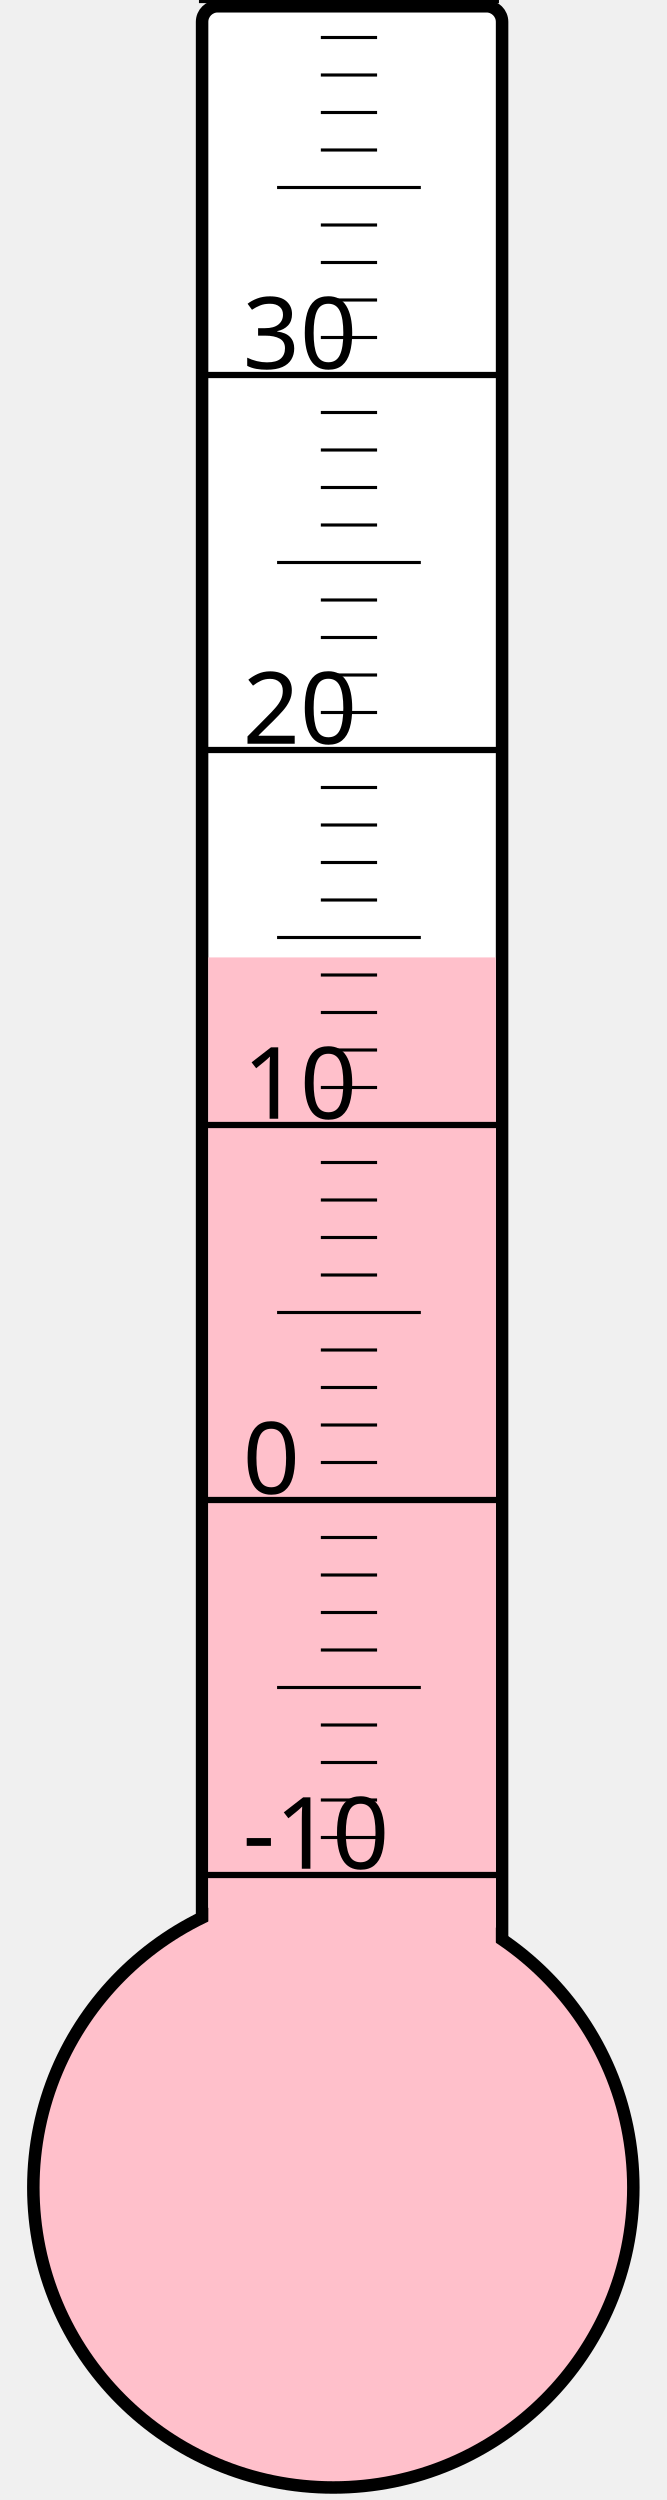
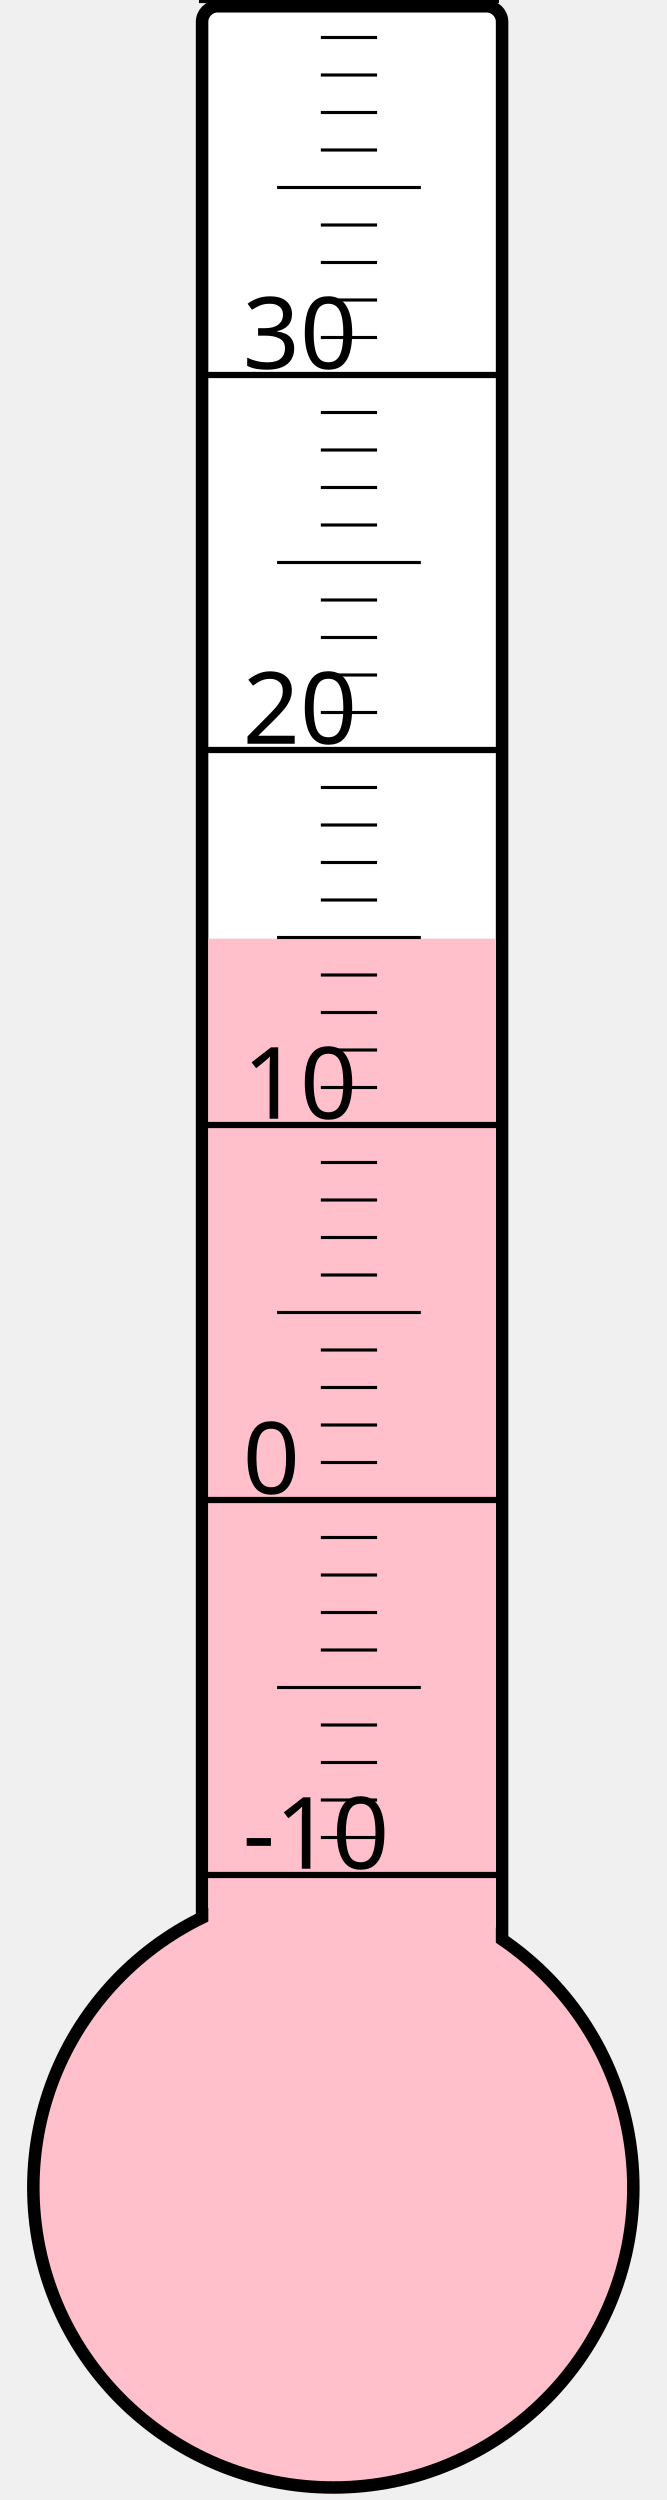
<svg xmlns="http://www.w3.org/2000/svg" width="40px" height="150px" viewBox="0 0 200 800">
  <rect width="200" height="800" x="0" y="0" style="fill: #ffffeb; fill-opacity: 0;" />
  <rect width="96" height="680" x="58" y="2" rx="5" ry="5" style="fill: white; fill-opacity: 1; stroke: black; stroke-width: 4;" />
  <circle cx="100" cy="700" r="96" style="fill: pink; stroke: black; stroke-width: 4;" />
-   <rect width="92" height="393.625" x="60" y="306.375" style="fill: pink; fill-opacity: 1; stroke-width: 0;" />
+   <rect width="92" height="399.625" x="60" y="300.375" style="fill: pink; fill-opacity: 1; stroke-width: 0;" />
  <text x="71" y="598" style="font-family: sans-serif; font-size: 24pt;">-10</text>
  <text x="71" y="478" style="font-family: sans-serif; font-size: 24pt;">0</text>
  <text x="71" y="358" style="font-family: sans-serif; font-size: 24pt;">10</text>
  <text x="71" y="238" style="font-family: sans-serif; font-size: 24pt;">20</text>
  <text x="71" y="118" style="font-family: sans-serif; font-size: 24pt;">30</text>
  <g style="stroke: black;">
    <line x1="57" y1="600" x2="153" y2="600" style="stroke-width: 2;" />
    <line x1="96" y1="588" x2="114" y2="588" style="stroke-width: 1;" />
    <line x1="96" y1="576" x2="114" y2="576" style="stroke-width: 1;" />
    <line x1="96" y1="564" x2="114" y2="564" style="stroke-width: 1;" />
    <line x1="96" y1="552" x2="114" y2="552" style="stroke-width: 1;" />
    <line x1="82" y1="540" x2="128" y2="540" style="stroke-width: 1;" />
    <line x1="96" y1="528" x2="114" y2="528" style="stroke-width: 1;" />
    <line x1="96" y1="516" x2="114" y2="516" style="stroke-width: 1;" />
    <line x1="96" y1="504" x2="114" y2="504" style="stroke-width: 1;" />
    <line x1="96" y1="492" x2="114" y2="492" style="stroke-width: 1;" />
    <line x1="57" y1="480" x2="153" y2="480" style="stroke-width: 2;" />
    <line x1="96" y1="468" x2="114" y2="468" style="stroke-width: 1;" />
    <line x1="96" y1="456" x2="114" y2="456" style="stroke-width: 1;" />
    <line x1="96" y1="444" x2="114" y2="444" style="stroke-width: 1;" />
    <line x1="96" y1="432" x2="114" y2="432" style="stroke-width: 1;" />
    <line x1="82" y1="420" x2="128" y2="420" style="stroke-width: 1;" />
    <line x1="96" y1="408" x2="114" y2="408" style="stroke-width: 1;" />
    <line x1="96" y1="396" x2="114" y2="396" style="stroke-width: 1;" />
    <line x1="96" y1="384" x2="114" y2="384" style="stroke-width: 1;" />
    <line x1="96" y1="372" x2="114" y2="372" style="stroke-width: 1;" />
    <line x1="57" y1="360" x2="153" y2="360" style="stroke-width: 2;" />
    <line x1="96" y1="348" x2="114" y2="348" style="stroke-width: 1;" />
    <line x1="96" y1="336" x2="114" y2="336" style="stroke-width: 1;" />
    <line x1="96" y1="324" x2="114" y2="324" style="stroke-width: 1;" />
    <line x1="96" y1="312" x2="114" y2="312" style="stroke-width: 1;" />
    <line x1="82" y1="300" x2="128" y2="300" style="stroke-width: 1;" />
    <line x1="96" y1="288" x2="114" y2="288" style="stroke-width: 1;" />
    <line x1="96" y1="276" x2="114" y2="276" style="stroke-width: 1;" />
    <line x1="96" y1="264" x2="114" y2="264" style="stroke-width: 1;" />
    <line x1="96" y1="252" x2="114" y2="252" style="stroke-width: 1;" />
    <line x1="57" y1="240" x2="153" y2="240" style="stroke-width: 2;" />
    <line x1="96" y1="228" x2="114" y2="228" style="stroke-width: 1;" />
    <line x1="96" y1="216" x2="114" y2="216" style="stroke-width: 1;" />
    <line x1="96" y1="204" x2="114" y2="204" style="stroke-width: 1;" />
    <line x1="96" y1="192" x2="114" y2="192" style="stroke-width: 1;" />
    <line x1="82" y1="180" x2="128" y2="180" style="stroke-width: 1;" />
    <line x1="96" y1="168" x2="114" y2="168" style="stroke-width: 1;" />
    <line x1="96" y1="156" x2="114" y2="156" style="stroke-width: 1;" />
    <line x1="96" y1="144" x2="114" y2="144" style="stroke-width: 1;" />
    <line x1="96" y1="132" x2="114" y2="132" style="stroke-width: 1;" />
    <line x1="57" y1="120" x2="153" y2="120" style="stroke-width: 2;" />
    <line x1="96" y1="108" x2="114" y2="108" style="stroke-width: 1;" />
    <line x1="96" y1="96" x2="114" y2="96" style="stroke-width: 1;" />
    <line x1="96" y1="84" x2="114" y2="84" style="stroke-width: 1;" />
    <line x1="96" y1="72" x2="114" y2="72" style="stroke-width: 1;" />
    <line x1="82" y1="60" x2="128" y2="60" style="stroke-width: 1;" />
    <line x1="96" y1="48" x2="114" y2="48" style="stroke-width: 1;" />
    <line x1="96" y1="36" x2="114" y2="36" style="stroke-width: 1;" />
    <line x1="96" y1="24" x2="114" y2="24" style="stroke-width: 1;" />
    <line x1="96" y1="12" x2="114" y2="12" style="stroke-width: 1;" />
    <line x1="57" y1="0" x2="153" y2="0" style="stroke-width: 2;" />
  </g>
</svg>
